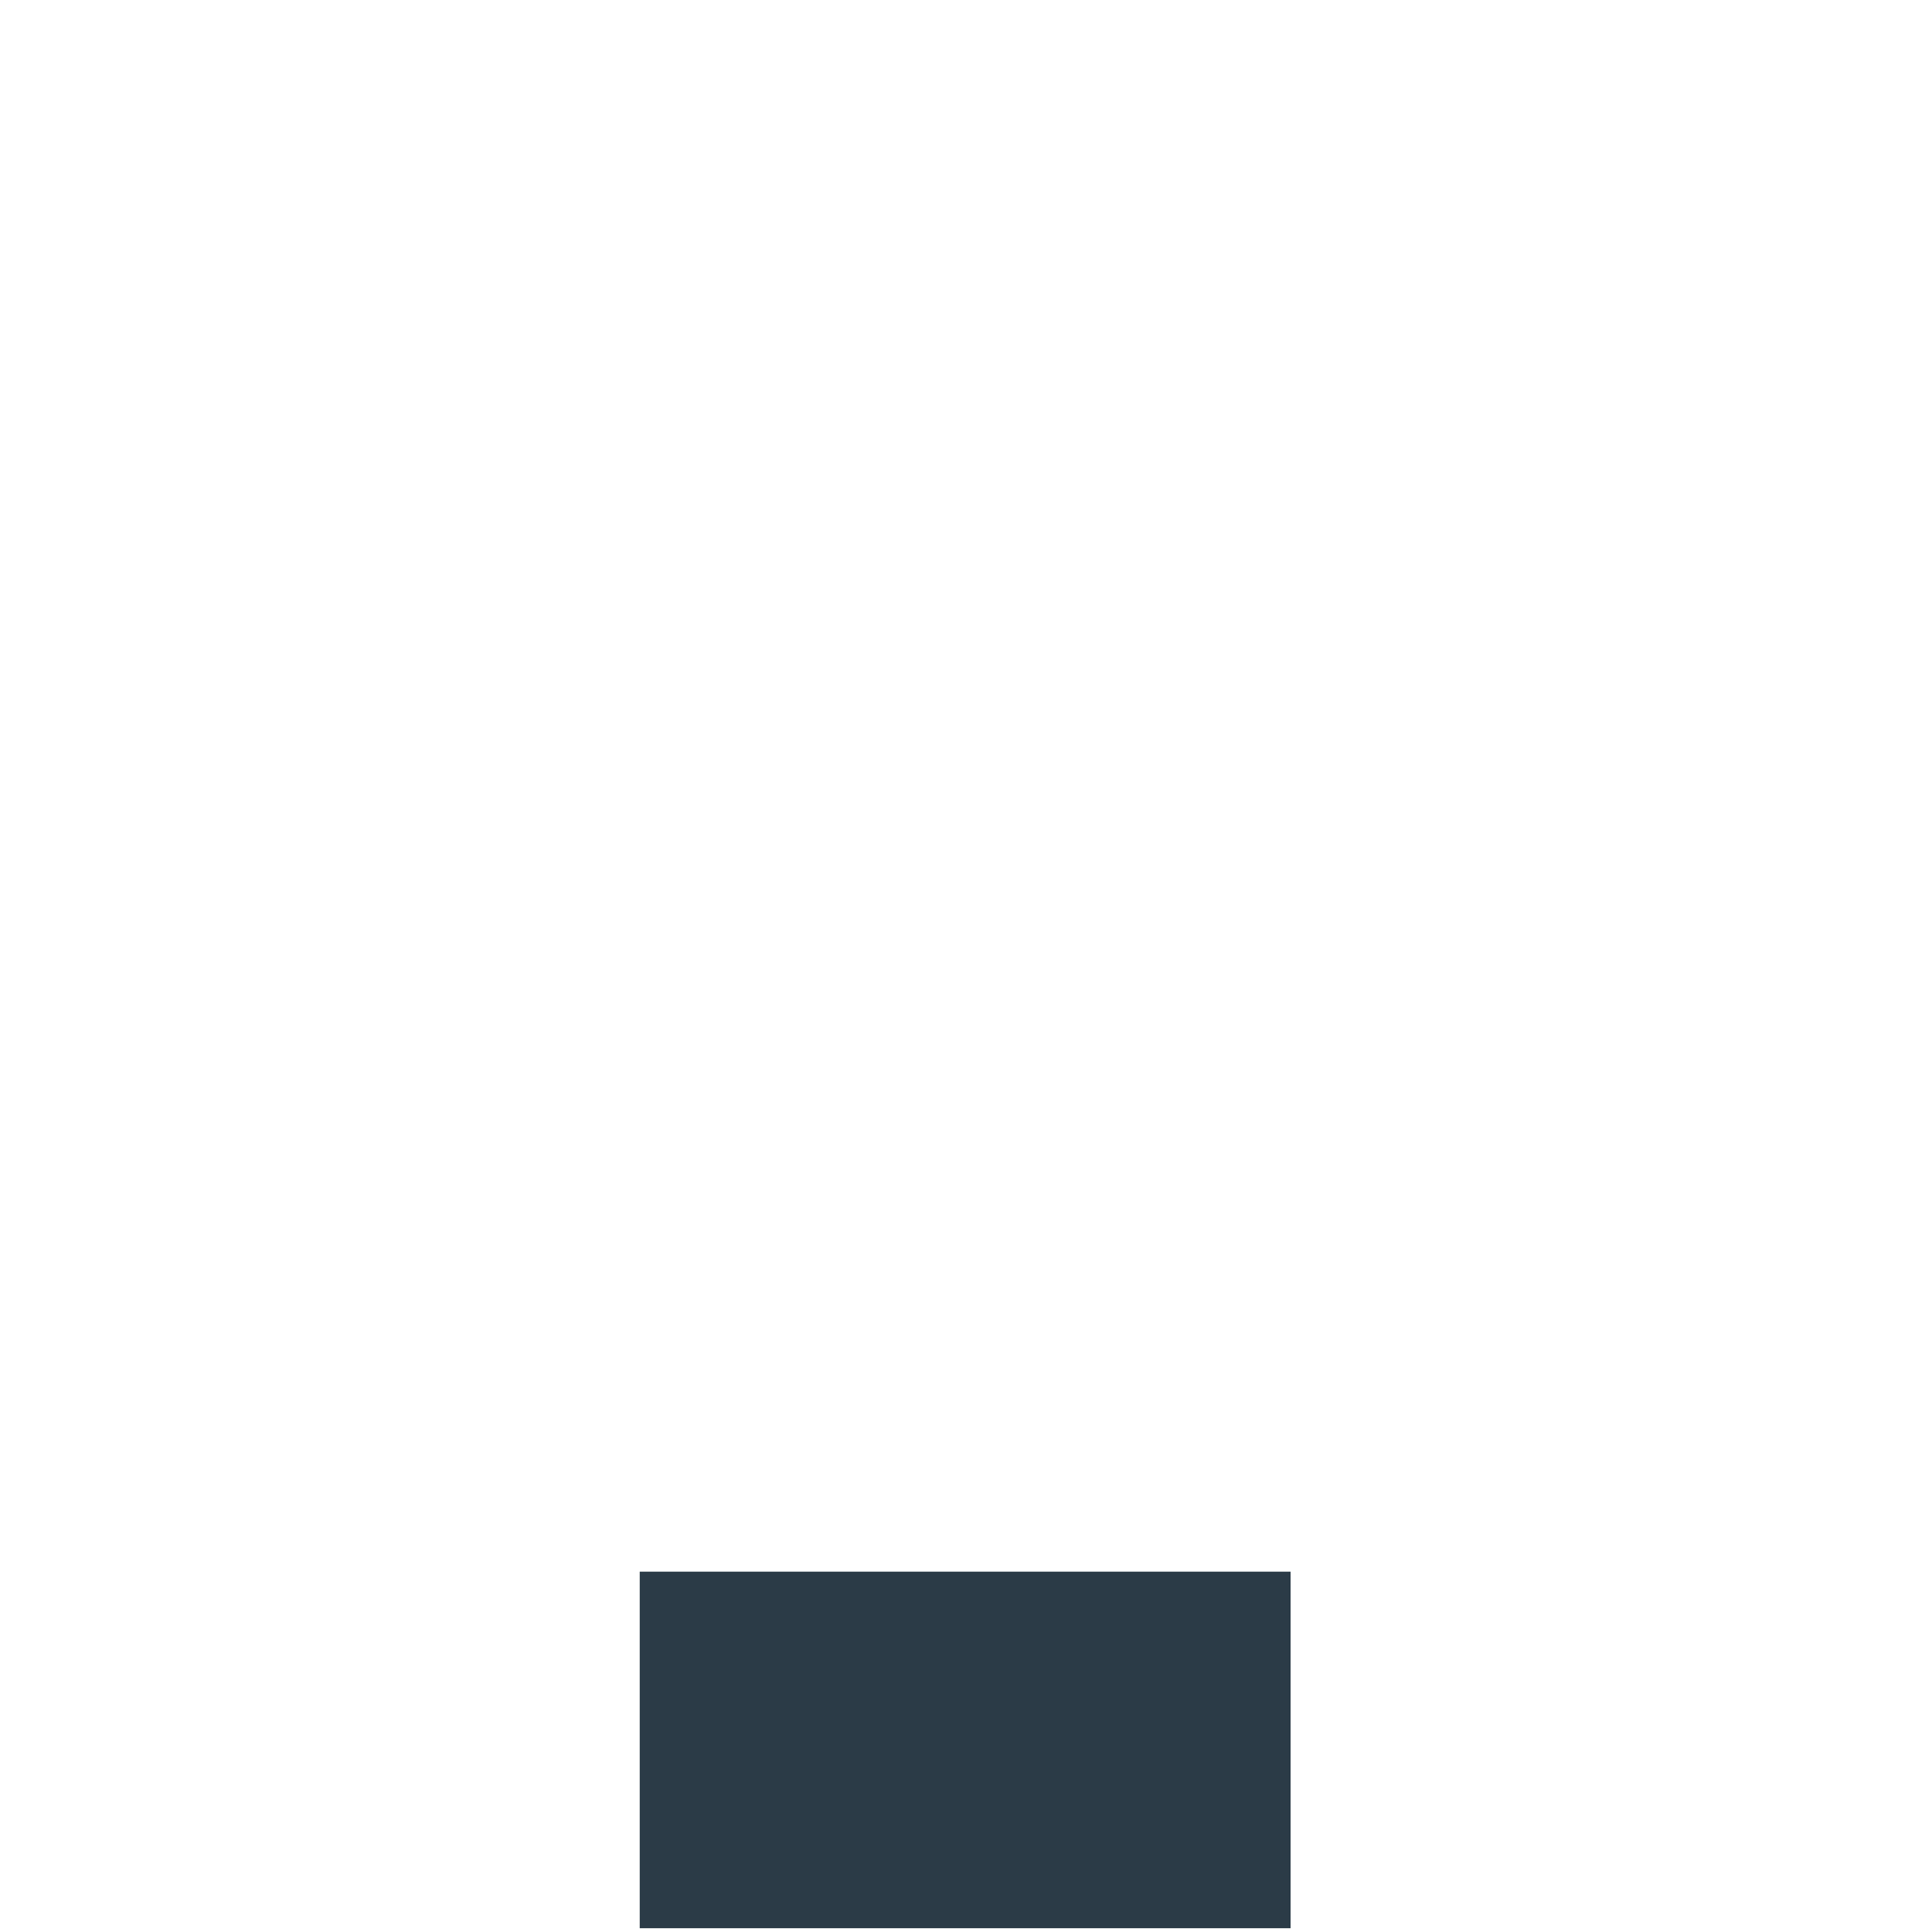
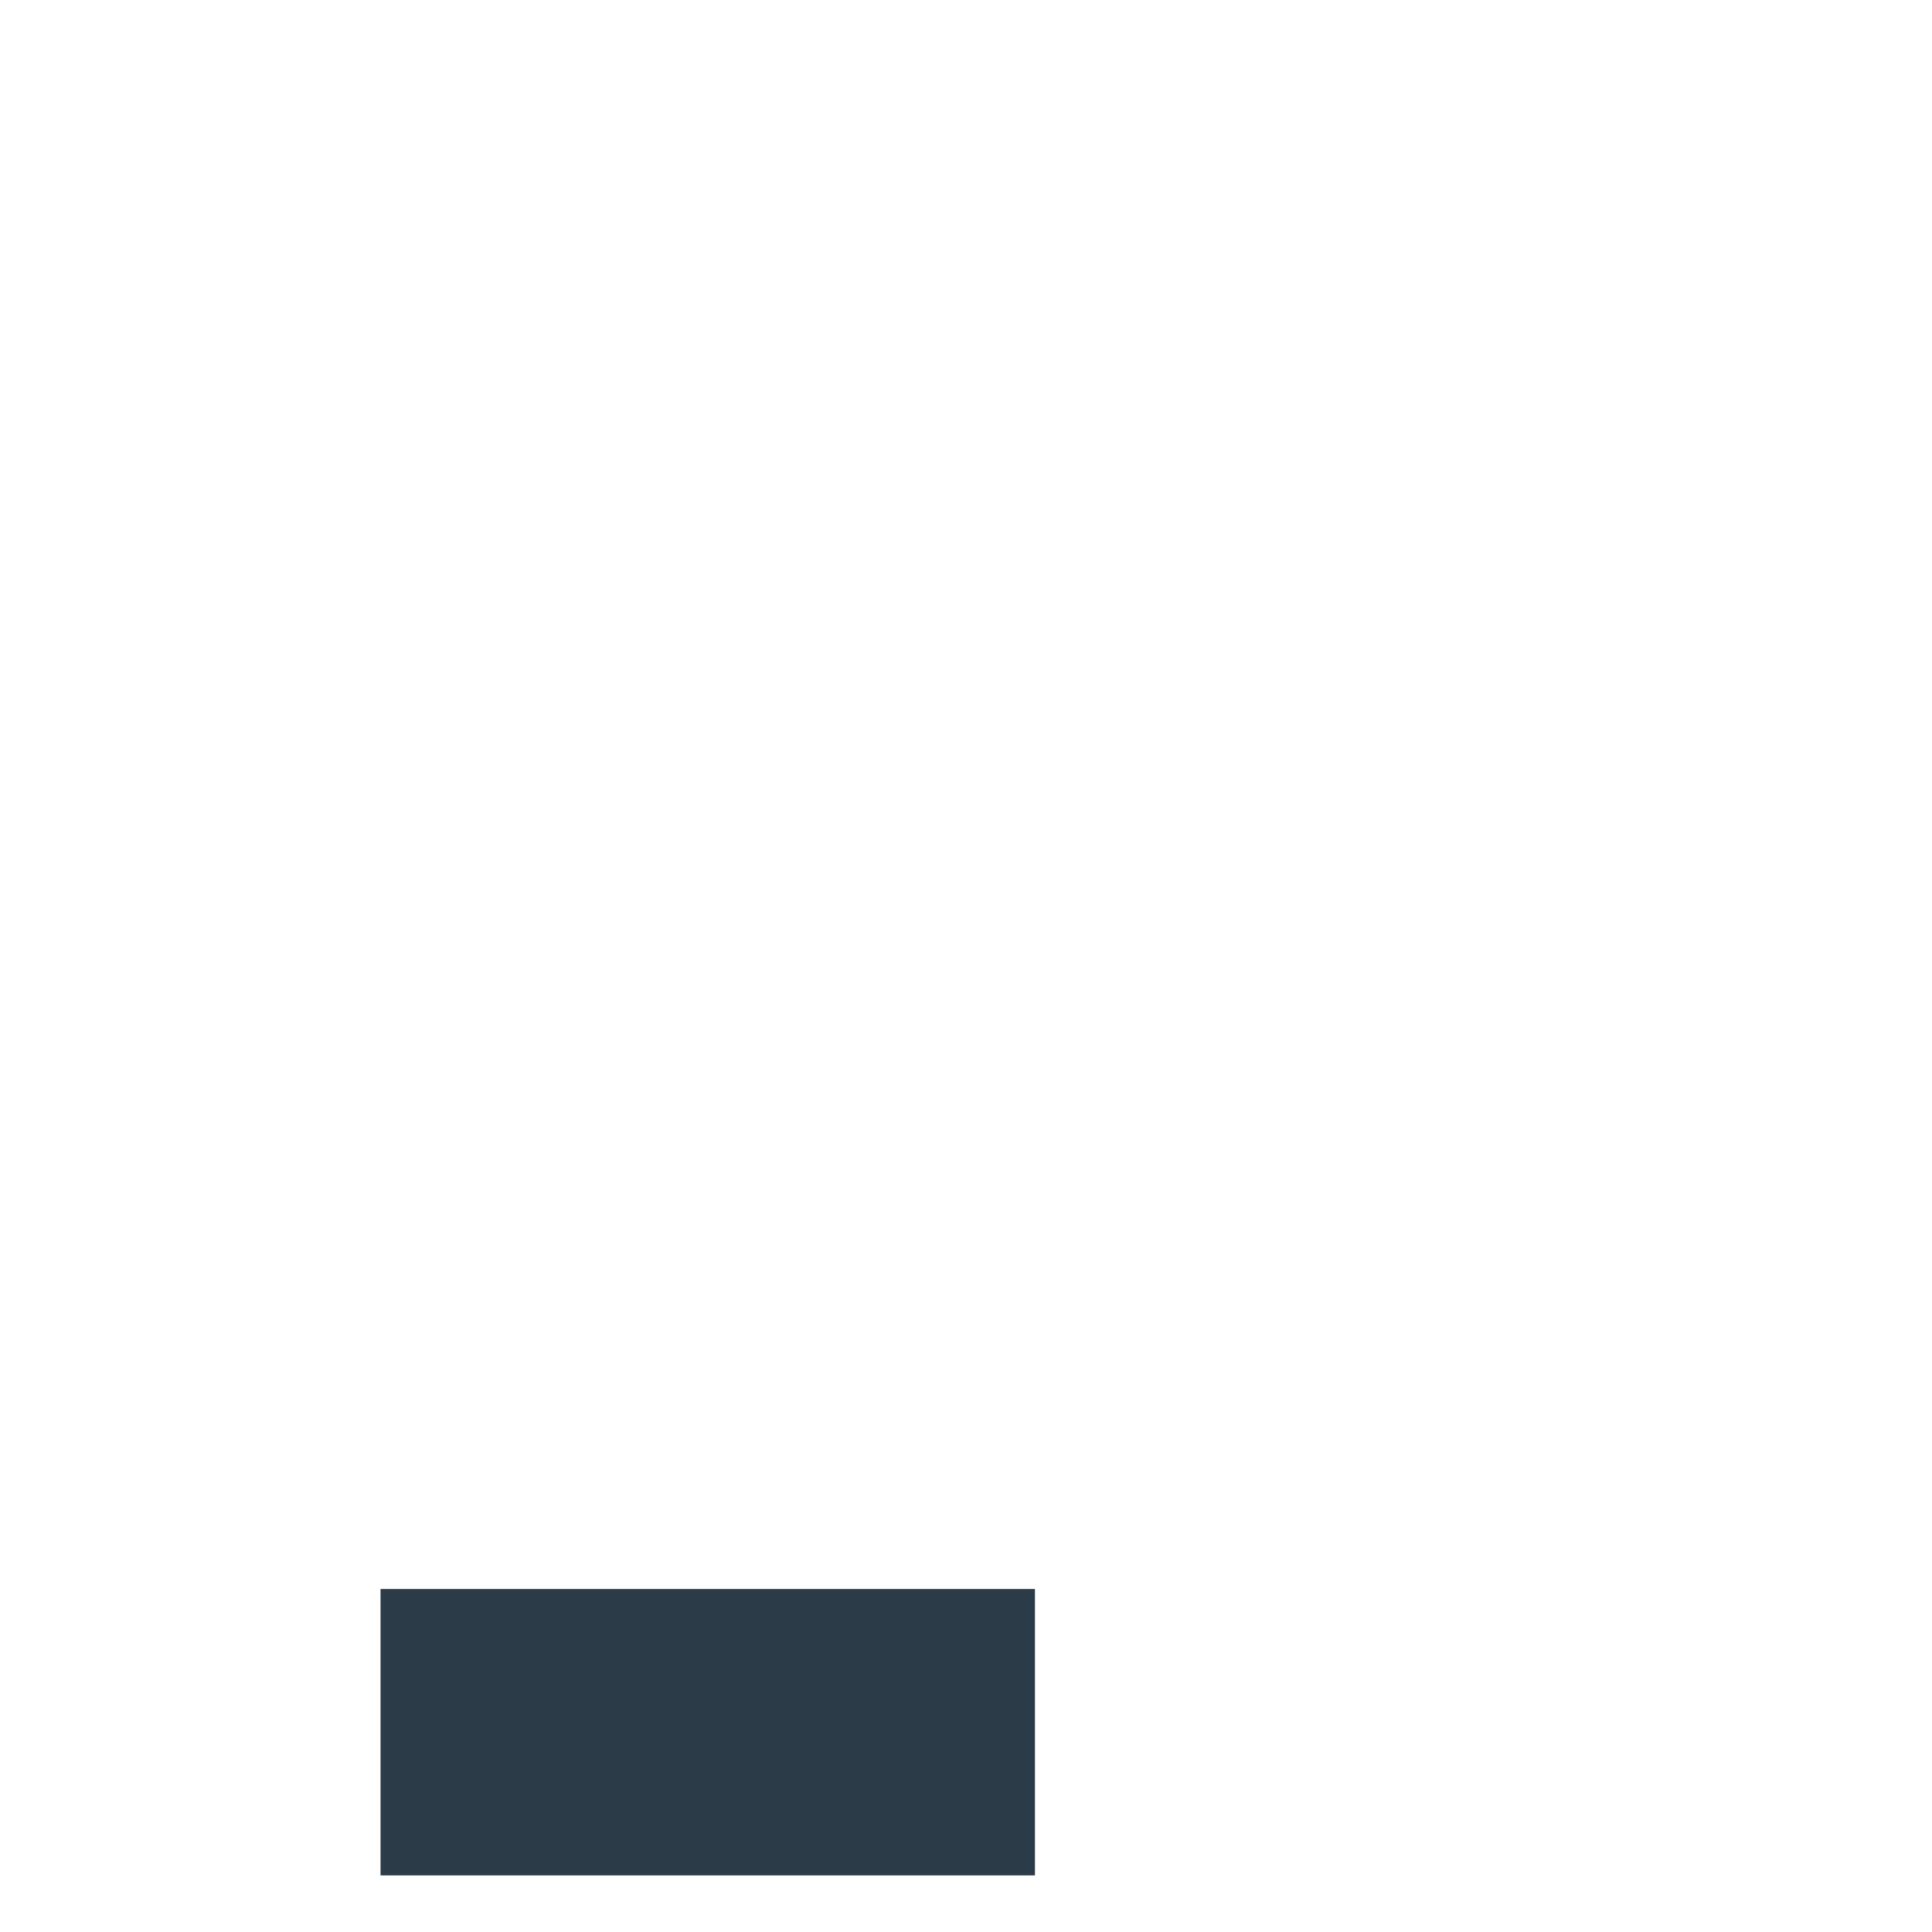
- <svg xmlns="http://www.w3.org/2000/svg" viewBox="0 0 512 512" enable-background="new 0 0 512 512">
-   <path fill="#2B3B47" d="M169.533 416.505h172.48V511h-172.48z" />
+ <svg xmlns="http://www.w3.org/2000/svg" version="1.1" x="0px" y="0px" viewBox="0 0 512 512" enable-background="new 0 0 512 512" xml:space="preserve">
+   <g id="Layer_8">
+     <rect x="100.843" y="421.106" fill="#2B3B47" width="173.427" height="75.894" />
+   </g>
+   <g id="Layer_1">
+ </g>
</svg>
